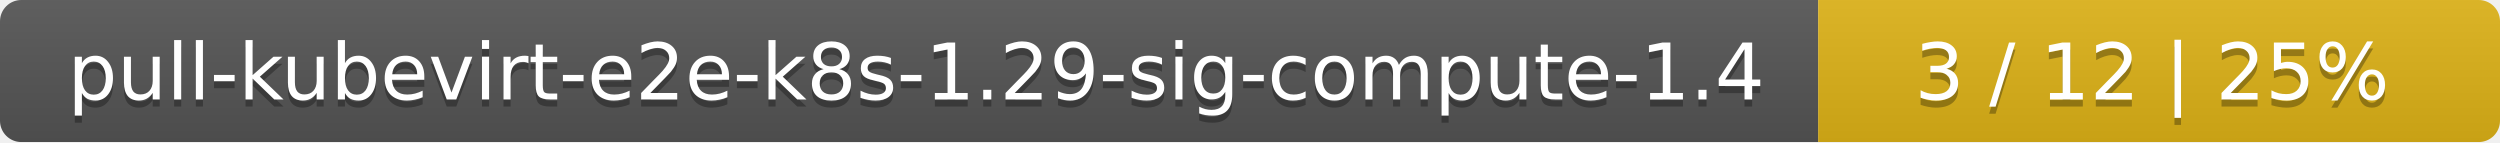
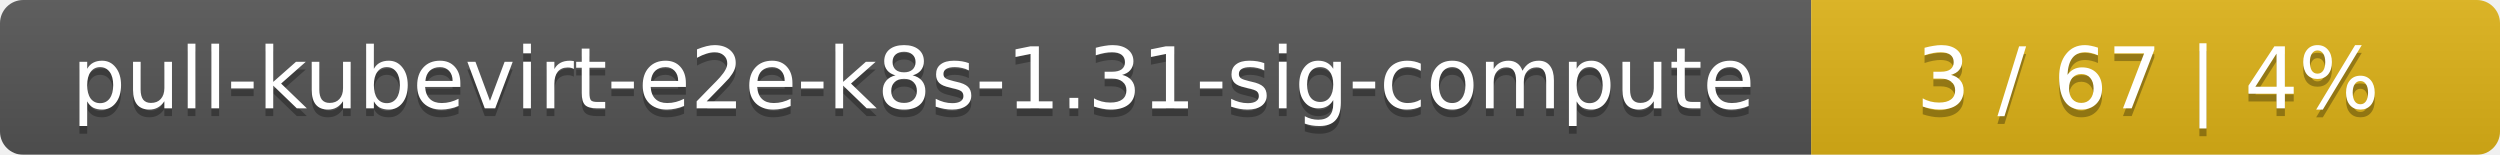
- <svg xmlns="http://www.w3.org/2000/svg" width="352" height="20">
+ <svg xmlns="http://www.w3.org/2000/svg" width="323" height="20">
  <linearGradient id="smooth" x2="0" y2="100%">
    <stop offset="0" stop-color="#bbb" stop-opacity=".1" />
    <stop offset="1" stop-opacity=".1" />
  </linearGradient>
  <mask id="round">
-     <rect width="352" height="20" rx="3" fill="#fff" />
+     <rect width="323" height="20" rx="3" fill="#fff" />
  </mask>
  <g mask="url(#round)">
-     <rect width="256" height="20" fill="#555" />
-     <rect x="256" width="96" height="20" fill="#dfb317" />
-     <rect width="352" height="20" fill="url(#smooth)" />
+     <rect width="234" height="20" fill="#555" />
+     <rect x="234" width="89" height="20" fill="#dfb317" />
+     <rect width="323" height="20" fill="url(#smooth)" />
  </g>
  <g fill="#fff" text-anchor="middle" font-family="DejaVu Sans,Verdana,Geneva,sans-serif" font-size="11">
-     <text x="129" y="15" fill="#010101" fill-opacity=".3">pull-kubevirt-e2e-k8s-1.29-sig-compute-1.4</text>
-     <text x="129" y="14">pull-kubevirt-e2e-k8s-1.29-sig-compute-1.4</text>
-     <text x="303" y="15" fill="#010101" fill-opacity=".3">3 / 12    |    25%</text>
-     <text x="303" y="14">3 / 12    |    25%</text>
+     <text x="118" y="15" fill="#010101" fill-opacity=".3">pull-kubevirt-e2e-k8s-1.31-sig-compute</text>
+     <text x="118" y="14">pull-kubevirt-e2e-k8s-1.31-sig-compute</text>
+     <text x="277.5" y="15" fill="#010101" fill-opacity=".3">3 / 67    |    4%</text>
+     <text x="277.5" y="14">3 / 67    |    4%</text>
  </g>
</svg>
